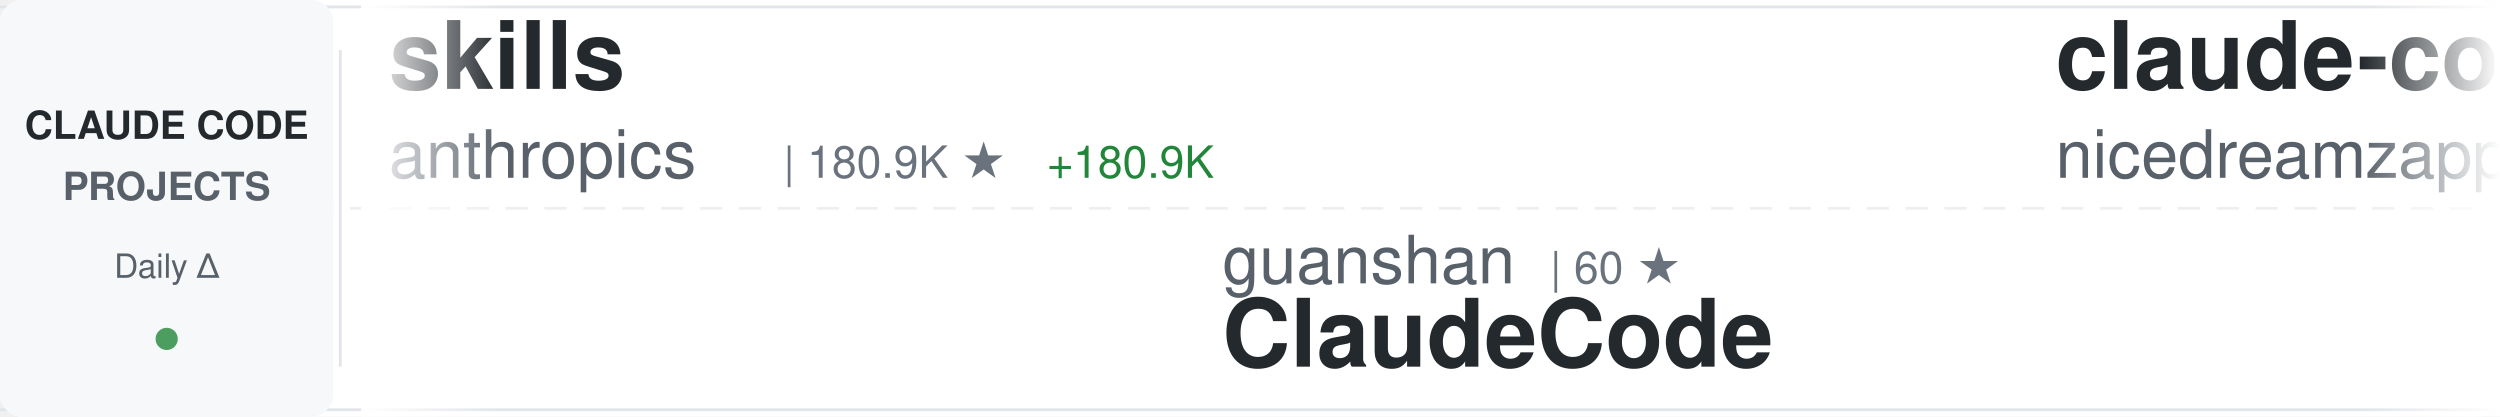
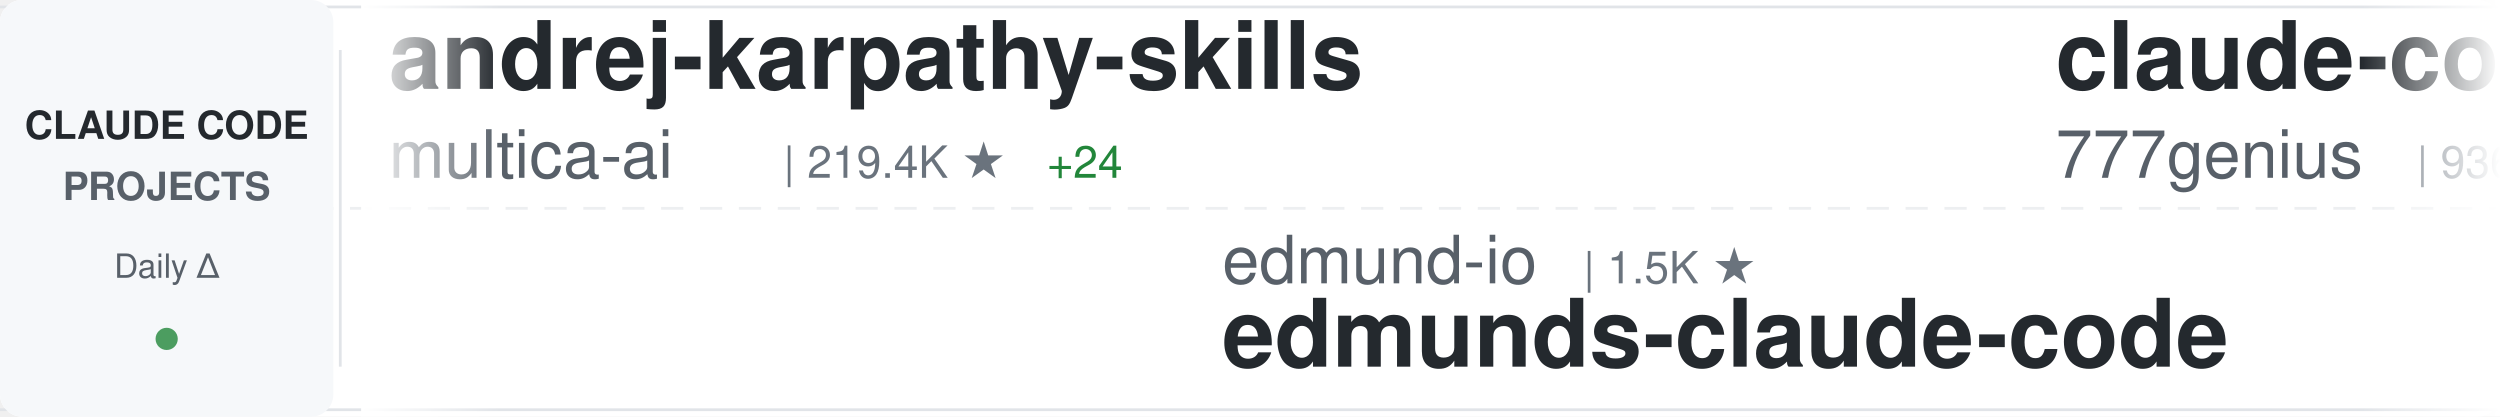
<svg xmlns="http://www.w3.org/2000/svg" width="900" height="150">
  <defs>
    <linearGradient id="awesomeLeftFade" x1="0%" y1="0%" x2="100%" y2="0%">
      <stop offset="0%" style="stop-color:#ffffff;stop-opacity:1" />
      <stop offset="100%" style="stop-color:#ffffff;stop-opacity:0" />
    </linearGradient>
    <linearGradient id="awesomeRightFade" x1="0%" y1="0%" x2="100%" y2="0%">
      <stop offset="0%" style="stop-color:#ffffff;stop-opacity:0" />
      <stop offset="100%" style="stop-color:#ffffff;stop-opacity:1" />
    </linearGradient>
  </defs>
  <rect width="900" height="150" fill="#ffffff" rx="8" />
  <rect x="0" y="2" width="900" height="1" fill="#e1e4e8" />
  <rect x="0" y="147" width="900" height="1" fill="#e1e4e8" />
  <line x1="0" y1="75" x2="900" y2="75" stroke="#e1e4e8" stroke-width="1" stroke-dasharray="8 6" opacity="0.6" />
  <rect x="0" y="0" width="120" height="150" fill="#f6f8fa" rx="8" />
  <text x="60" y="50" font-family="-apple-system, BlinkMacSystemFont, 'Segoe UI', Helvetica, Arial, sans-serif" font-size="14" font-weight="600" fill="#24292e" text-anchor="middle">CLAUDE CODE</text>
  <text x="60" y="72" font-family="-apple-system, BlinkMacSystemFont, 'Segoe UI', Helvetica, Arial, sans-serif" font-size="14" font-weight="600" fill="#586069" text-anchor="middle">PROJECTS</text>
  <text x="60" y="100" font-family="-apple-system, BlinkMacSystemFont, 'Segoe UI', Helvetica, Arial, sans-serif" font-size="12" font-weight="500" fill="#586069" text-anchor="middle">Daily Δ</text>
  <circle cx="60" cy="122" r="4" fill="#22863a" opacity="0.8" />
  <rect x="122" y="18" width="1" height="114" fill="#e1e4e8" />
  <clipPath id="awesomeTickerClip">
    <rect x="130" y="0" width="770" height="150" />
  </clipPath>
  <g clip-path="url(#awesomeTickerClip)">
    <g id="awesomeTickerItems">
      <animateTransform attributeName="transform" attributeType="XML" type="translate" from="0 0" to="-3000 0" dur="54s" repeatCount="indefinite" />
      <g transform="translate(0, 0)">
-         <text x="140" y="32" font-family="-apple-system, BlinkMacSystemFont, 'Segoe UI', Helvetica, Arial, sans-serif" font-size="34" font-weight="600" fill="#24292e">skills</text>
-         <text x="140" y="64" font-family="-apple-system, BlinkMacSystemFont, 'Segoe UI', Helvetica, Arial, sans-serif" font-size="24" font-weight="400" fill="#586069">anthropics</text>
-         <text x="282" y="64" font-family="-apple-system, BlinkMacSystemFont, 'Segoe UI', Helvetica, Arial, sans-serif" font-size="16" font-weight="500" fill="#6a737d">| 180.9K ★</text>
-         <text x="377" y="64" font-family="-apple-system, BlinkMacSystemFont, 'Segoe UI', Helvetica, Arial, sans-serif" font-size="16" font-weight="500" fill="#22863a"> +180.9K</text>
+         <text x="140" y="32" font-family="-apple-system, BlinkMacSystemFont, 'Segoe UI', Helvetica, Arial, sans-serif" font-size="34" font-weight="600" fill="#24292e">andrej-karpathy-skills</text>
+         <text x="140" y="64" font-family="-apple-system, BlinkMacSystemFont, 'Segoe UI', Helvetica, Arial, sans-serif" font-size="24" font-weight="400" fill="#586069">multica-ai</text>
+         <text x="282" y="64" font-family="-apple-system, BlinkMacSystemFont, 'Segoe UI', Helvetica, Arial, sans-serif" font-size="16" font-weight="500" fill="#6a737d">| 219.4K ★</text>
+         <text x="377" y="64" font-family="-apple-system, BlinkMacSystemFont, 'Segoe UI', Helvetica, Arial, sans-serif" font-size="16" font-weight="500" fill="#22863a"> +24</text>
      </g>
      <g transform="translate(300, 0)">
-         <text x="140" y="102" font-family="-apple-system, BlinkMacSystemFont, 'Segoe UI', Helvetica, Arial, sans-serif" font-size="24" font-weight="400" fill="#586069">guanshan</text>
-         <text x="258" y="102" font-family="-apple-system, BlinkMacSystemFont, 'Segoe UI', Helvetica, Arial, sans-serif" font-size="16" font-weight="500" fill="#6a737d">| 60 ★</text>
-         <text x="140" y="132" font-family="-apple-system, BlinkMacSystemFont, 'Segoe UI', Helvetica, Arial, sans-serif" font-size="34" font-weight="600" fill="#24292e">ClaudeCode</text>
+         <text x="140" y="102" font-family="-apple-system, BlinkMacSystemFont, 'Segoe UI', Helvetica, Arial, sans-serif" font-size="24" font-weight="400" fill="#586069">edmund-io</text>
+         <text x="270" y="102" font-family="-apple-system, BlinkMacSystemFont, 'Segoe UI', Helvetica, Arial, sans-serif" font-size="16" font-weight="500" fill="#6a737d">| 1.5K ★</text>
+         <text x="140" y="132" font-family="-apple-system, BlinkMacSystemFont, 'Segoe UI', Helvetica, Arial, sans-serif" font-size="34" font-weight="600" fill="#24292e">edmunds-claude-code</text>
      </g>
      <g transform="translate(600, 0)">
-         <text x="140" y="32" font-family="-apple-system, BlinkMacSystemFont, 'Segoe UI', Helvetica, Arial, sans-serif" font-size="34" font-weight="600" fill="#24292e">claude-code-local</text>
-         <text x="140" y="64" font-family="-apple-system, BlinkMacSystemFont, 'Segoe UI', Helvetica, Arial, sans-serif" font-size="24" font-weight="400" fill="#586069">nicedreamzapp</text>
-         <text x="318" y="64" font-family="-apple-system, BlinkMacSystemFont, 'Segoe UI', Helvetica, Arial, sans-serif" font-size="16" font-weight="500" fill="#6a737d">| 3.4K ★</text>
-         <text x="395" y="64" font-family="-apple-system, BlinkMacSystemFont, 'Segoe UI', Helvetica, Arial, sans-serif" font-size="16" font-weight="500" fill="#22863a"> +3</text>
+         <text x="140" y="32" font-family="-apple-system, BlinkMacSystemFont, 'Segoe UI', Helvetica, Arial, sans-serif" font-size="34" font-weight="600" fill="#24292e">claude-code-source-code</text>
+         <text x="140" y="64" font-family="-apple-system, BlinkMacSystemFont, 'Segoe UI', Helvetica, Arial, sans-serif" font-size="24" font-weight="400" fill="#586069">777genius</text>
+         <text x="270" y="64" font-family="-apple-system, BlinkMacSystemFont, 'Segoe UI', Helvetica, Arial, sans-serif" font-size="16" font-weight="500" fill="#6a737d">| 936 ★</text>
      </g>
      <g transform="translate(900, 0)">
-         <text x="140" y="102" font-family="-apple-system, BlinkMacSystemFont, 'Segoe UI', Helvetica, Arial, sans-serif" font-size="24" font-weight="400" fill="#586069">oboard</text>
-         <text x="234" y="102" font-family="-apple-system, BlinkMacSystemFont, 'Segoe UI', Helvetica, Arial, sans-serif" font-size="16" font-weight="500" fill="#6a737d">| 3.3K ★</text>
-         <text x="140" y="132" font-family="-apple-system, BlinkMacSystemFont, 'Segoe UI', Helvetica, Arial, sans-serif" font-size="34" font-weight="600" fill="#24292e">claude-code-rev</text>
+         <text x="140" y="102" font-family="-apple-system, BlinkMacSystemFont, 'Segoe UI', Helvetica, Arial, sans-serif" font-size="24" font-weight="400" fill="#586069">musistudio</text>
+         <text x="282" y="102" font-family="-apple-system, BlinkMacSystemFont, 'Segoe UI', Helvetica, Arial, sans-serif" font-size="16" font-weight="500" fill="#6a737d">| 37.7K ★</text>
+         <text x="368" y="102" font-family="-apple-system, BlinkMacSystemFont, 'Segoe UI', Helvetica, Arial, sans-serif" font-size="16" font-weight="500" fill="#22863a"> +2</text>
+         <text x="140" y="132" font-family="-apple-system, BlinkMacSystemFont, 'Segoe UI', Helvetica, Arial, sans-serif" font-size="34" font-weight="600" fill="#24292e">claude-code-router</text>
      </g>
      <g transform="translate(1200, 0)">
-         <text x="140" y="32" font-family="-apple-system, BlinkMacSystemFont, 'Segoe UI', Helvetica, Arial, sans-serif" font-size="34" font-weight="600" fill="#24292e">claude-code-engineering</text>
-         <text x="140" y="64" font-family="-apple-system, BlinkMacSystemFont, 'Segoe UI', Helvetica, Arial, sans-serif" font-size="24" font-weight="400" fill="#586069">huangjia2019</text>
-         <text x="306" y="64" font-family="-apple-system, BlinkMacSystemFont, 'Segoe UI', Helvetica, Arial, sans-serif" font-size="16" font-weight="500" fill="#6a737d">| 1.1K ★</text>
+         <text x="140" y="32" font-family="-apple-system, BlinkMacSystemFont, 'Segoe UI', Helvetica, Arial, sans-serif" font-size="34" font-weight="600" fill="#24292e">free-claude-code</text>
+         <text x="140" y="64" font-family="-apple-system, BlinkMacSystemFont, 'Segoe UI', Helvetica, Arial, sans-serif" font-size="24" font-weight="400" fill="#586069">Alishahryar1</text>
+         <text x="306" y="64" font-family="-apple-system, BlinkMacSystemFont, 'Segoe UI', Helvetica, Arial, sans-serif" font-size="16" font-weight="500" fill="#6a737d">| 60.1K ★</text>
+         <text x="392" y="64" font-family="-apple-system, BlinkMacSystemFont, 'Segoe UI', Helvetica, Arial, sans-serif" font-size="16" font-weight="500" fill="#22863a"> +121</text>
      </g>
      <g transform="translate(1500, 0)">
-         <text x="140" y="102" font-family="-apple-system, BlinkMacSystemFont, 'Segoe UI', Helvetica, Arial, sans-serif" font-size="24" font-weight="400" fill="#586069">ding113</text>
-         <text x="246" y="102" font-family="-apple-system, BlinkMacSystemFont, 'Segoe UI', Helvetica, Arial, sans-serif" font-size="16" font-weight="500" fill="#6a737d">| 3.4K ★</text>
-         <text x="140" y="132" font-family="-apple-system, BlinkMacSystemFont, 'Segoe UI', Helvetica, Arial, sans-serif" font-size="34" font-weight="600" fill="#24292e">claude-code-hub</text>
+         <text x="140" y="102" font-family="-apple-system, BlinkMacSystemFont, 'Segoe UI', Helvetica, Arial, sans-serif" font-size="24" font-weight="400" fill="#586069">frankbria</text>
+         <text x="270" y="102" font-family="-apple-system, BlinkMacSystemFont, 'Segoe UI', Helvetica, Arial, sans-serif" font-size="16" font-weight="500" fill="#6a737d">| 9.7K ★</text>
+         <text x="140" y="132" font-family="-apple-system, BlinkMacSystemFont, 'Segoe UI', Helvetica, Arial, sans-serif" font-size="34" font-weight="600" fill="#24292e">ralph-claude-code</text>
      </g>
      <g transform="translate(1800, 0)">
-         <text x="140" y="32" font-family="-apple-system, BlinkMacSystemFont, 'Segoe UI', Helvetica, Arial, sans-serif" font-size="34" font-weight="600" fill="#24292e">claude-code-prompts</text>
-         <text x="140" y="64" font-family="-apple-system, BlinkMacSystemFont, 'Segoe UI', Helvetica, Arial, sans-serif" font-size="24" font-weight="400" fill="#586069">repowise-dev</text>
-         <text x="306" y="64" font-family="-apple-system, BlinkMacSystemFont, 'Segoe UI', Helvetica, Arial, sans-serif" font-size="16" font-weight="500" fill="#6a737d">| 1.2K ★</text>
+         <text x="140" y="32" font-family="-apple-system, BlinkMacSystemFont, 'Segoe UI', Helvetica, Arial, sans-serif" font-size="34" font-weight="600" fill="#24292e">claude-code-harness</text>
+         <text x="140" y="64" font-family="-apple-system, BlinkMacSystemFont, 'Segoe UI', Helvetica, Arial, sans-serif" font-size="24" font-weight="400" fill="#586069">Chachamaru127</text>
+         <text x="318" y="64" font-family="-apple-system, BlinkMacSystemFont, 'Segoe UI', Helvetica, Arial, sans-serif" font-size="16" font-weight="500" fill="#6a737d">| 3.2K ★</text>
      </g>
      <g transform="translate(2100, 0)">
-         <text x="140" y="102" font-family="-apple-system, BlinkMacSystemFont, 'Segoe UI', Helvetica, Arial, sans-serif" font-size="24" font-weight="400" fill="#586069">ponponon</text>
-         <text x="258" y="102" font-family="-apple-system, BlinkMacSystemFont, 'Segoe UI', Helvetica, Arial, sans-serif" font-size="16" font-weight="500" fill="#6a737d">| 2.3K ★</text>
-         <text x="140" y="132" font-family="-apple-system, BlinkMacSystemFont, 'Segoe UI', Helvetica, Arial, sans-serif" font-size="34" font-weight="600" fill="#24292e">claude_code_src</text>
+         <text x="140" y="102" font-family="-apple-system, BlinkMacSystemFont, 'Segoe UI', Helvetica, Arial, sans-serif" font-size="24" font-weight="400" fill="#586069">pengchengneo</text>
+         <text x="306" y="102" font-family="-apple-system, BlinkMacSystemFont, 'Segoe UI', Helvetica, Arial, sans-serif" font-size="16" font-weight="500" fill="#6a737d">| 1.8K ★</text>
+         <text x="140" y="132" font-family="-apple-system, BlinkMacSystemFont, 'Segoe UI', Helvetica, Arial, sans-serif" font-size="34" font-weight="600" fill="#24292e">Claude-Code</text>
      </g>
      <g transform="translate(2400, 0)">
-         <text x="140" y="32" font-family="-apple-system, BlinkMacSystemFont, 'Segoe UI', Helvetica, Arial, sans-serif" font-size="34" font-weight="600" fill="#24292e">everything-claude-code-z...</text>
-         <text x="140" y="64" font-family="-apple-system, BlinkMacSystemFont, 'Segoe UI', Helvetica, Arial, sans-serif" font-size="24" font-weight="400" fill="#586069">xu-xiang</text>
-         <text x="258" y="64" font-family="-apple-system, BlinkMacSystemFont, 'Segoe UI', Helvetica, Arial, sans-serif" font-size="16" font-weight="500" fill="#6a737d">| 2.0K ★</text>
+         <text x="140" y="32" font-family="-apple-system, BlinkMacSystemFont, 'Segoe UI', Helvetica, Arial, sans-serif" font-size="34" font-weight="600" fill="#24292e">claude-code-source</text>
+         <text x="140" y="64" font-family="-apple-system, BlinkMacSystemFont, 'Segoe UI', Helvetica, Arial, sans-serif" font-size="24" font-weight="400" fill="#586069">JrCx7scC</text>
+         <text x="258" y="64" font-family="-apple-system, BlinkMacSystemFont, 'Segoe UI', Helvetica, Arial, sans-serif" font-size="16" font-weight="500" fill="#6a737d">| 376 ★</text>
      </g>
      <g transform="translate(2700, 0)">
-         <text x="140" y="102" font-family="-apple-system, BlinkMacSystemFont, 'Segoe UI', Helvetica, Arial, sans-serif" font-size="24" font-weight="400" fill="#586069">Windy3f3f3f3f</text>
-         <text x="318" y="102" font-family="-apple-system, BlinkMacSystemFont, 'Segoe UI', Helvetica, Arial, sans-serif" font-size="16" font-weight="500" fill="#6a737d">| 3.7K ★</text>
-         <text x="395" y="102" font-family="-apple-system, BlinkMacSystemFont, 'Segoe UI', Helvetica, Arial, sans-serif" font-size="16" font-weight="500" fill="#22863a"> +1</text>
-         <text x="140" y="132" font-family="-apple-system, BlinkMacSystemFont, 'Segoe UI', Helvetica, Arial, sans-serif" font-size="34" font-weight="600" fill="#24292e">how-claude-code-works</text>
+         <text x="140" y="102" font-family="-apple-system, BlinkMacSystemFont, 'Segoe UI', Helvetica, Arial, sans-serif" font-size="24" font-weight="400" fill="#586069">huangserva</text>
+         <text x="282" y="102" font-family="-apple-system, BlinkMacSystemFont, 'Segoe UI', Helvetica, Arial, sans-serif" font-size="16" font-weight="500" fill="#6a737d">| 629 ★</text>
+         <text x="140" y="132" font-family="-apple-system, BlinkMacSystemFont, 'Segoe UI', Helvetica, Arial, sans-serif" font-size="34" font-weight="600" fill="#24292e">claude-code-cli</text>
      </g>
      <g transform="translate(3000, 0)">
-         <text x="140" y="32" font-family="-apple-system, BlinkMacSystemFont, 'Segoe UI', Helvetica, Arial, sans-serif" font-size="34" font-weight="600" fill="#24292e">skills</text>
-         <text x="140" y="64" font-family="-apple-system, BlinkMacSystemFont, 'Segoe UI', Helvetica, Arial, sans-serif" font-size="24" font-weight="400" fill="#586069">anthropics</text>
-         <text x="282" y="64" font-family="-apple-system, BlinkMacSystemFont, 'Segoe UI', Helvetica, Arial, sans-serif" font-size="16" font-weight="500" fill="#6a737d">| 180.9K ★</text>
-         <text x="377" y="64" font-family="-apple-system, BlinkMacSystemFont, 'Segoe UI', Helvetica, Arial, sans-serif" font-size="16" font-weight="500" fill="#22863a"> +180.9K</text>
+         <text x="140" y="32" font-family="-apple-system, BlinkMacSystemFont, 'Segoe UI', Helvetica, Arial, sans-serif" font-size="34" font-weight="600" fill="#24292e">andrej-karpathy-skills</text>
+         <text x="140" y="64" font-family="-apple-system, BlinkMacSystemFont, 'Segoe UI', Helvetica, Arial, sans-serif" font-size="24" font-weight="400" fill="#586069">multica-ai</text>
+         <text x="282" y="64" font-family="-apple-system, BlinkMacSystemFont, 'Segoe UI', Helvetica, Arial, sans-serif" font-size="16" font-weight="500" fill="#6a737d">| 219.4K ★</text>
+         <text x="377" y="64" font-family="-apple-system, BlinkMacSystemFont, 'Segoe UI', Helvetica, Arial, sans-serif" font-size="16" font-weight="500" fill="#22863a"> +24</text>
      </g>
      <g transform="translate(3300, 0)">
-         <text x="140" y="102" font-family="-apple-system, BlinkMacSystemFont, 'Segoe UI', Helvetica, Arial, sans-serif" font-size="24" font-weight="400" fill="#586069">guanshan</text>
-         <text x="258" y="102" font-family="-apple-system, BlinkMacSystemFont, 'Segoe UI', Helvetica, Arial, sans-serif" font-size="16" font-weight="500" fill="#6a737d">| 60 ★</text>
-         <text x="140" y="132" font-family="-apple-system, BlinkMacSystemFont, 'Segoe UI', Helvetica, Arial, sans-serif" font-size="34" font-weight="600" fill="#24292e">ClaudeCode</text>
+         <text x="140" y="102" font-family="-apple-system, BlinkMacSystemFont, 'Segoe UI', Helvetica, Arial, sans-serif" font-size="24" font-weight="400" fill="#586069">edmund-io</text>
+         <text x="270" y="102" font-family="-apple-system, BlinkMacSystemFont, 'Segoe UI', Helvetica, Arial, sans-serif" font-size="16" font-weight="500" fill="#6a737d">| 1.5K ★</text>
+         <text x="140" y="132" font-family="-apple-system, BlinkMacSystemFont, 'Segoe UI', Helvetica, Arial, sans-serif" font-size="34" font-weight="600" fill="#24292e">edmunds-claude-code</text>
      </g>
      <g transform="translate(3600, 0)">
-         <text x="140" y="32" font-family="-apple-system, BlinkMacSystemFont, 'Segoe UI', Helvetica, Arial, sans-serif" font-size="34" font-weight="600" fill="#24292e">claude-code-local</text>
-         <text x="140" y="64" font-family="-apple-system, BlinkMacSystemFont, 'Segoe UI', Helvetica, Arial, sans-serif" font-size="24" font-weight="400" fill="#586069">nicedreamzapp</text>
-         <text x="318" y="64" font-family="-apple-system, BlinkMacSystemFont, 'Segoe UI', Helvetica, Arial, sans-serif" font-size="16" font-weight="500" fill="#6a737d">| 3.4K ★</text>
-         <text x="395" y="64" font-family="-apple-system, BlinkMacSystemFont, 'Segoe UI', Helvetica, Arial, sans-serif" font-size="16" font-weight="500" fill="#22863a"> +3</text>
+         <text x="140" y="32" font-family="-apple-system, BlinkMacSystemFont, 'Segoe UI', Helvetica, Arial, sans-serif" font-size="34" font-weight="600" fill="#24292e">claude-code-source-code</text>
+         <text x="140" y="64" font-family="-apple-system, BlinkMacSystemFont, 'Segoe UI', Helvetica, Arial, sans-serif" font-size="24" font-weight="400" fill="#586069">777genius</text>
+         <text x="270" y="64" font-family="-apple-system, BlinkMacSystemFont, 'Segoe UI', Helvetica, Arial, sans-serif" font-size="16" font-weight="500" fill="#6a737d">| 936 ★</text>
      </g>
      <g transform="translate(3900, 0)">
-         <text x="140" y="102" font-family="-apple-system, BlinkMacSystemFont, 'Segoe UI', Helvetica, Arial, sans-serif" font-size="24" font-weight="400" fill="#586069">oboard</text>
-         <text x="234" y="102" font-family="-apple-system, BlinkMacSystemFont, 'Segoe UI', Helvetica, Arial, sans-serif" font-size="16" font-weight="500" fill="#6a737d">| 3.3K ★</text>
-         <text x="140" y="132" font-family="-apple-system, BlinkMacSystemFont, 'Segoe UI', Helvetica, Arial, sans-serif" font-size="34" font-weight="600" fill="#24292e">claude-code-rev</text>
+         <text x="140" y="102" font-family="-apple-system, BlinkMacSystemFont, 'Segoe UI', Helvetica, Arial, sans-serif" font-size="24" font-weight="400" fill="#586069">musistudio</text>
+         <text x="282" y="102" font-family="-apple-system, BlinkMacSystemFont, 'Segoe UI', Helvetica, Arial, sans-serif" font-size="16" font-weight="500" fill="#6a737d">| 37.7K ★</text>
+         <text x="368" y="102" font-family="-apple-system, BlinkMacSystemFont, 'Segoe UI', Helvetica, Arial, sans-serif" font-size="16" font-weight="500" fill="#22863a"> +2</text>
+         <text x="140" y="132" font-family="-apple-system, BlinkMacSystemFont, 'Segoe UI', Helvetica, Arial, sans-serif" font-size="34" font-weight="600" fill="#24292e">claude-code-router</text>
      </g>
    </g>
  </g>
  <rect x="130" y="0" width="50" height="150" fill="url(#awesomeLeftFade)" />
  <rect x="850" y="0" width="50" height="150" fill="url(#awesomeRightFade)" />
</svg>
